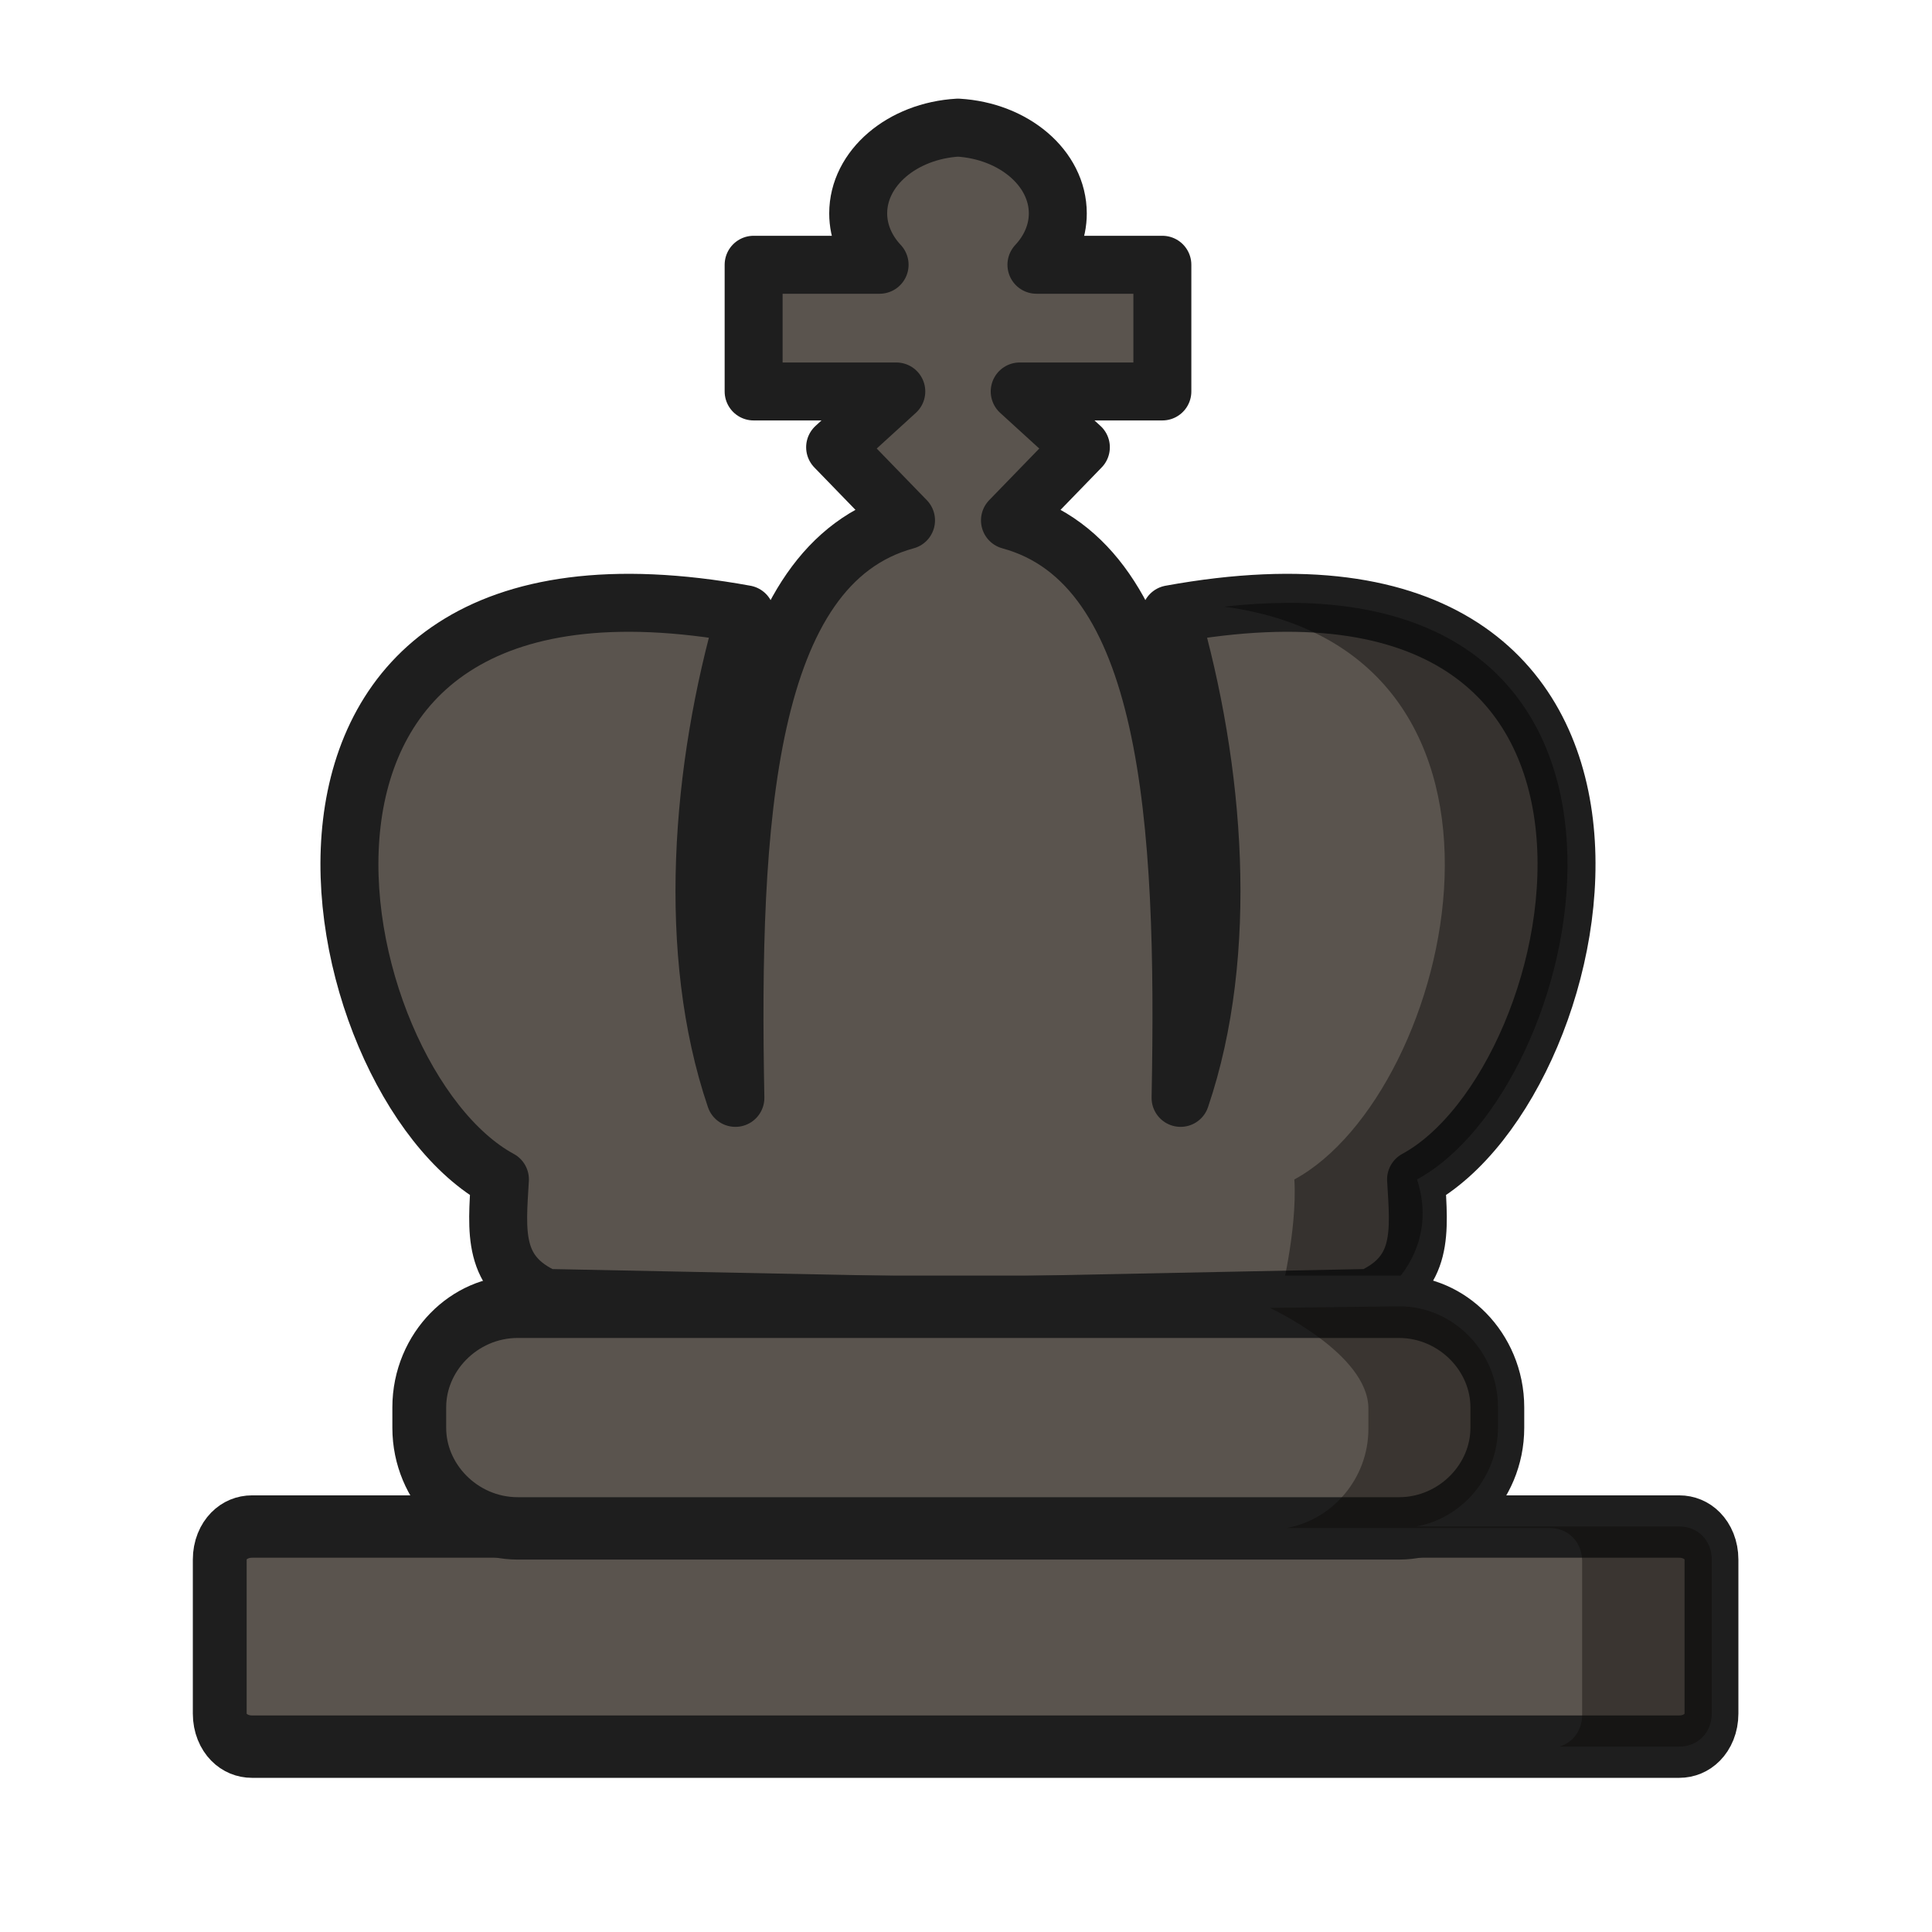
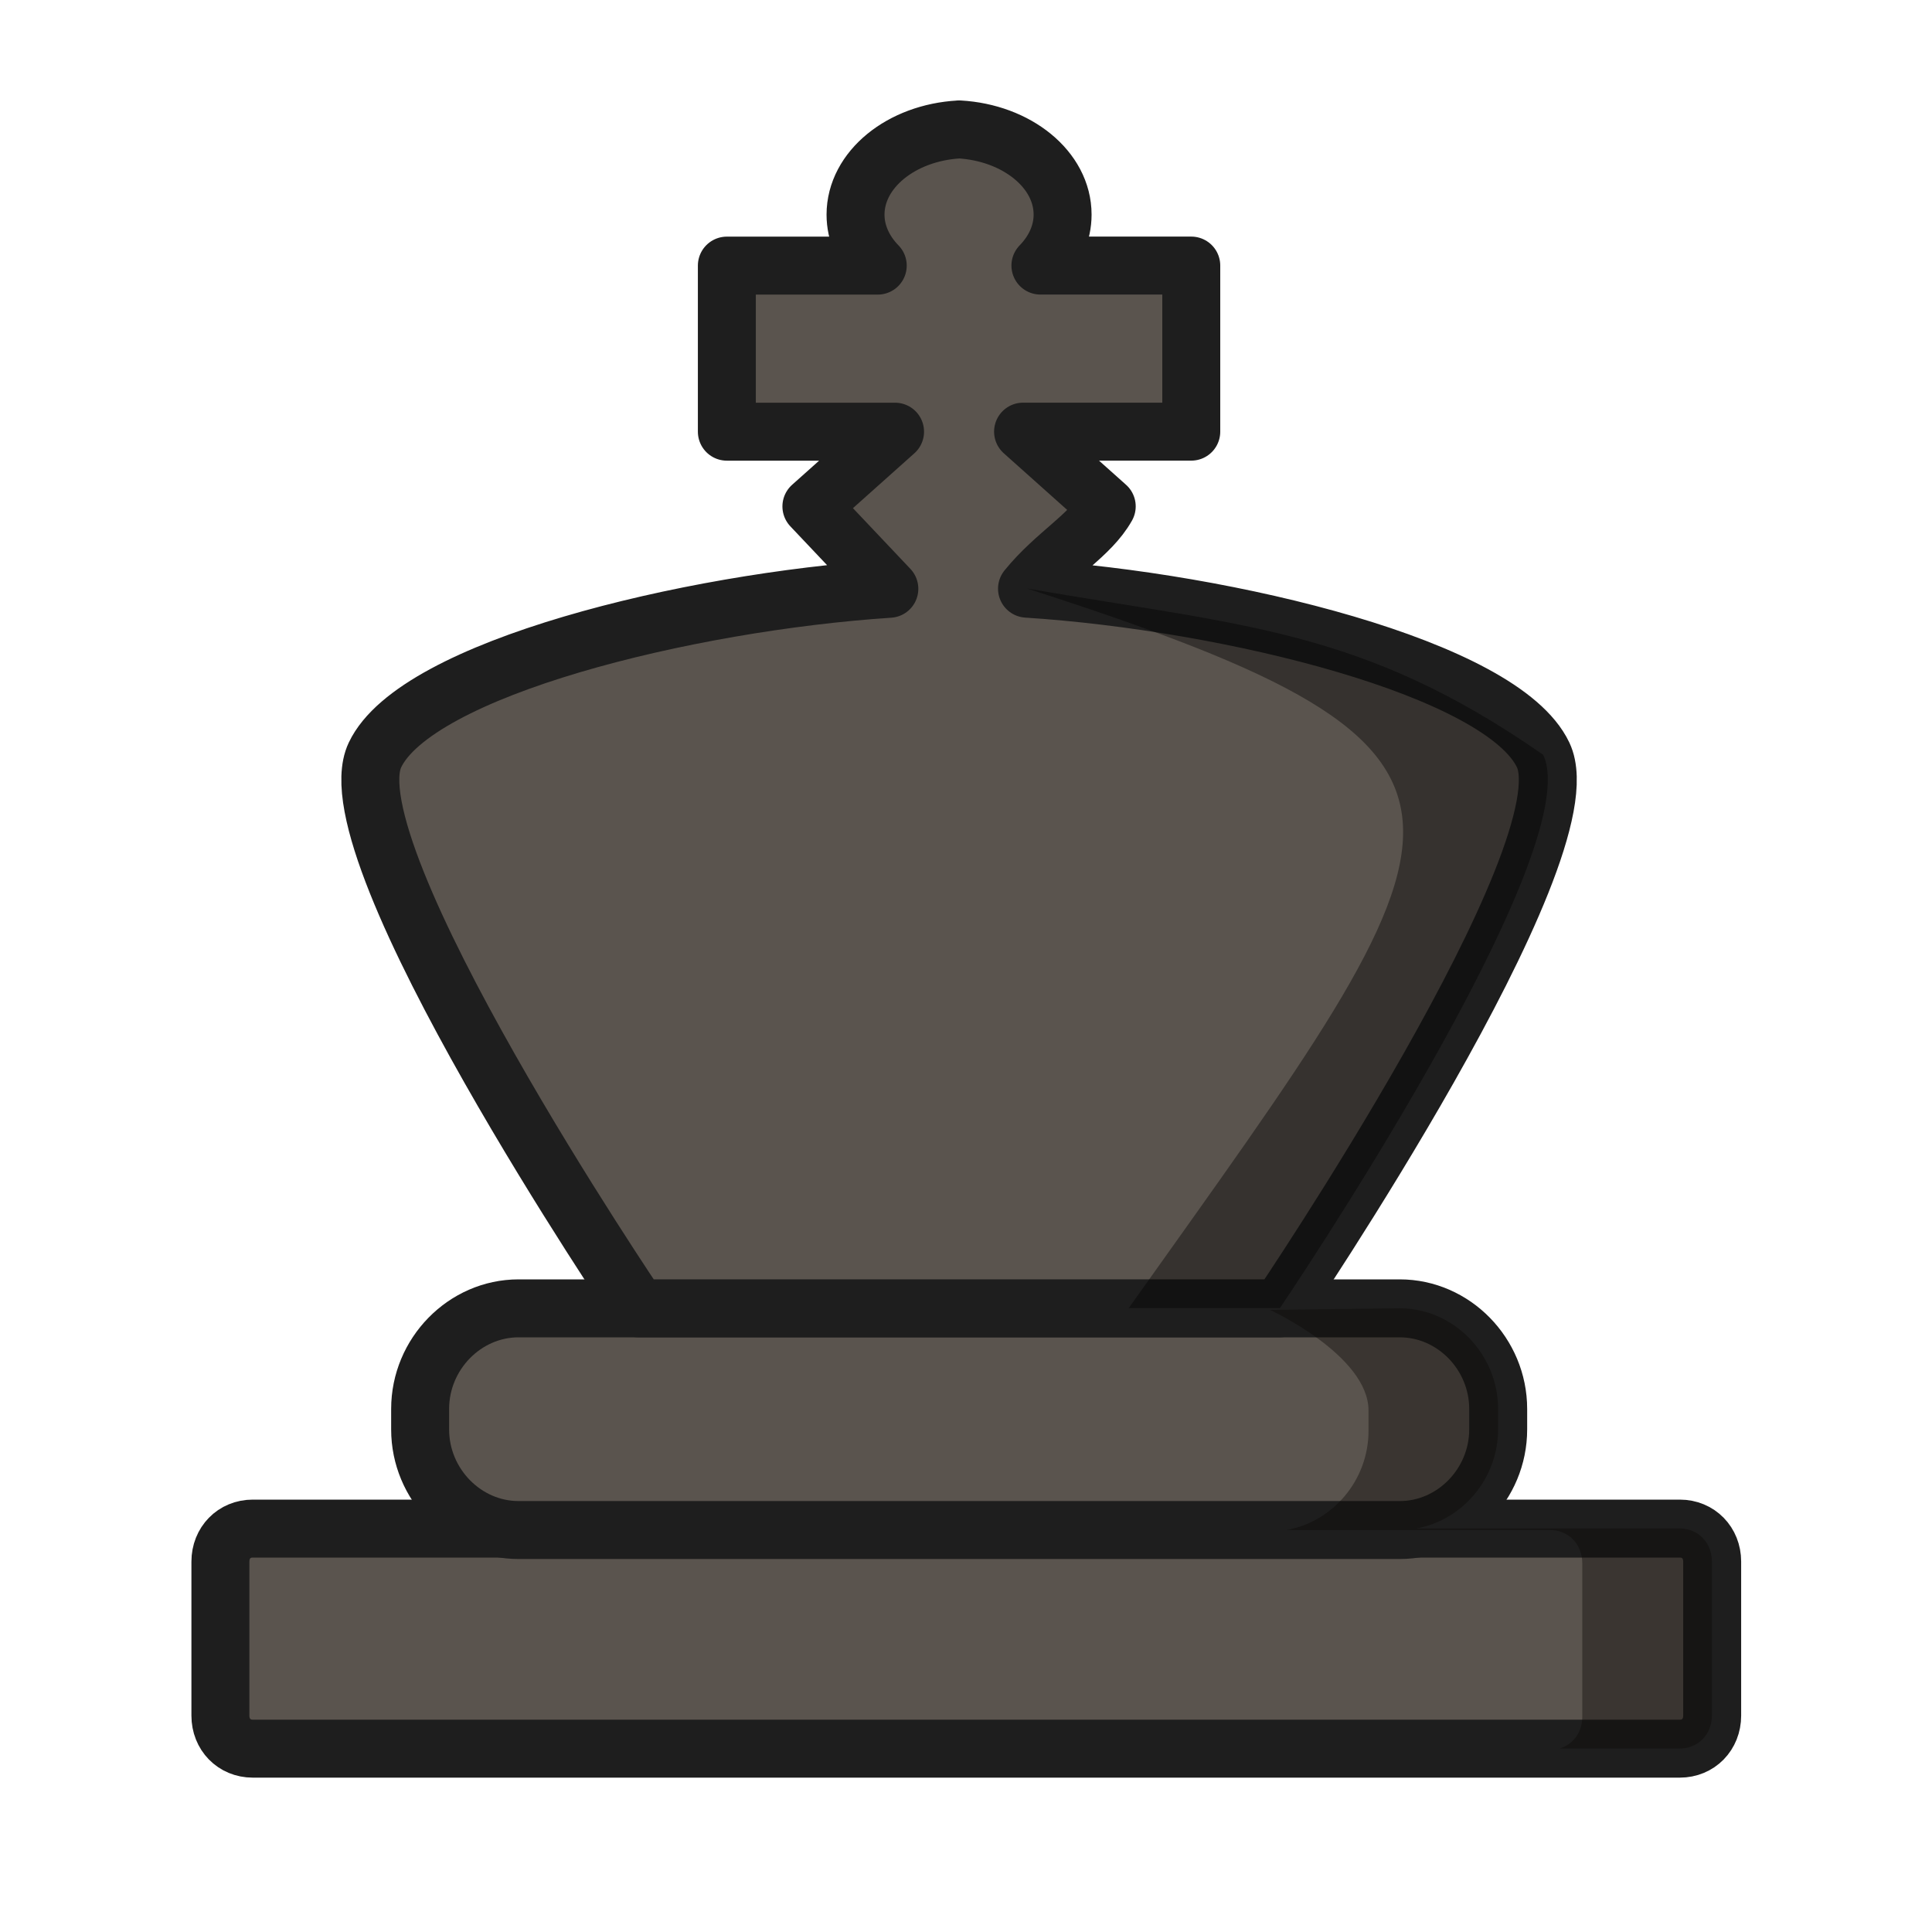
<svg xmlns="http://www.w3.org/2000/svg" width="50mm" height="50mm" clip-rule="evenodd" fill-rule="evenodd" image-rendering="optimizeQuality" shape-rendering="geometricPrecision" text-rendering="geometricPrecision" version="1.1" viewBox="0 0 50 50">
-   <g transform="translate(-3236.1 431.72)">
-     <g transform="translate(-2.408 71.763)" fill-rule="evenodd">
-       <path d="m3263.3-500.18c-1.442 0.084-2.582 1.046-2.582 2.22 0 0.479 0.195 0.945 0.554 1.329h-3.26v3.279h3.692l-1.583 1.444 1.835 1.892c-4.17 1.133-4.557 7.771-4.416 14.946-1.276-3.756-0.904-8.509 0.257-12.516-13.956-2.546-11.083 12.059-6.351 14.625-0.08 1.358-0.213 2.447 1.183 3.068l10.672 0.214 10.672-0.214c1.396-0.621 1.263-1.71 1.183-3.068 4.731-2.566 7.604-17.171-6.352-14.625 1.161 4.006 1.533 8.759 0.257 12.516 0.141-7.175-0.245-13.812-4.415-14.946l1.835-1.892-1.583-1.444h3.692v-3.279h-3.259c0.359-0.384 0.553-0.85 0.553-1.329-4e-4 -1.174-1.141-2.136-2.583-2.22z" fill="#5a544e" stroke="#1e1e1e" stroke-linejoin="round" stroke-width="1.5" style="paint-order:fill markers stroke" />
-       <path d="m3271.8-487.88c-0.506 3e-3 -1.044 0.034-1.613 0.097 8.662 1.169 5.95 12.584 1.819 14.824 0.08 1.358-0.38 3.115-0.38 3.115 0.827-3.4e-4 1.564-0.05 2.372-0.048 0.123 0.135 1.828-1.091 1.183-3.068 4.362-2.366 7.144-14.962-3.382-14.922z" opacity=".4" style="paint-order:fill markers stroke" />
+   <g transform="translate(277.68 228.32)">
+     <g fill="#5a544e" stroke="#1e1e1e" stroke-linejoin="round">
+       <path class="st29" d="m-271.14-188.76h36.935c0.478 0 0.836 0.366 0.836 0.854v3.987c0 0.488-0.358 0.854-0.836 0.854h-36.935c-0.478 0-0.836-0.366-0.836-0.854v-3.987c0-0.488 0.358-0.854 0.836-0.854z" stroke-linecap="round" stroke-width="1.5" />
+       <path class="st29" d="m-264.26-194.46h22.806c1.393 0 2.547 1.18 2.547 2.604v0.529c0 1.424-1.154 2.604-2.547 2.604h-22.806c-1.393 0-2.547-1.18-2.547-2.604v-0.529c0-1.424 1.154-2.604 2.547-2.604z" stroke-linecap="round" stroke-width="1.5" />
+       <path d="m-252.86-224.97c-1.496 0.084-2.678 1.039-2.679 2.205 0 0.476 0.203 0.938 0.575 1.319h-3.905v4.298h4.353l-2.165 1.934 2.017 2.132c-5.231 0.345-12.251 2.064-13.312 4.301-1.188 2.506 6.813 14.32 6.813 14.32h16.607s8.001-11.814 6.813-14.32c-1.063-2.243-8.122-3.966-13.358-4.304 0.737-0.907 1.635-1.37 2.063-2.13l-2.165-1.934h4.353v-4.298h-3.904c0.372-0.381 0.574-0.844 0.574-1.319 0-1.166-1.184-2.121-2.68-2.205z" fill-rule="evenodd" stroke-width="1.5" style="paint-order:fill markers stroke" />
    </g>
-     <g transform="translate(-47.233 57.079)">
-       <g transform="matrix(1.0577 0 0 1.2258 -221.92 74.627)" fill="#5a544e" stroke="#1e1e1e" stroke-linecap="round" stroke-linejoin="round">
-         <path class="st29" d="m3320.2-427.41h34.92c0.452 0 0.79 0.299 0.79 0.697v3.253c0 0.398-0.339 0.697-0.79 0.697h-34.92c-0.452 0-0.79-0.299-0.79-0.697v-3.253c0-0.398 0.339-0.697 0.79-0.697z" stroke-width="1.317" />
-         <path class="st29" d="m3326.7-432.05h21.562c1.317 0 2.408 0.963 2.408 2.124v0.431c0 1.162-1.091 2.124-2.408 2.124h-21.562c-1.317 0-2.408-0.963-2.408-2.124v-0.431c0-1.162 1.091-2.124 2.408-2.124z" stroke-width="1.317" />
-       </g>
-       <path d="m3316.2-454.95s2.547 1.18 2.547 2.604v0.529c0 1.274-0.924 2.35-2.116 2.563h6.812c0.478 0 0.836 0.366 0.836 0.855v3.987c0 0.397-0.239 0.71-0.585 0.814h3.103c0.478 0 0.836-0.366 0.836-0.855v-3.987c0-0.488-0.358-0.854-0.836-0.854h-6.816c1.194-0.212 2.119-1.289 2.119-2.564v-0.529c0-1.424-1.154-2.604-2.547-2.604-3.354 0.041-3.354 0.041-3.354 0.041z" fill="#090704" opacity=".4" />
-     </g>
+     <path d="m-251.1-213.09c13.358 4.304 11.707 5.855 2.631 18.624h3.913s8.001-11.814 6.813-14.32c-4.699-3.274-7.789-3.335-13.358-4.304z" opacity=".4" />
+     <path d="m-244.81-194.42s2.547 1.18 2.547 2.604v0.529c0 1.274-0.924 2.35-2.116 2.563h6.812c0.478 0 0.836 0.366 0.836 0.855v3.987c0 0.397-0.239 0.71-0.585 0.814h3.103c0.478 0 0.836-0.366 0.836-0.855v-3.987c0-0.488-0.358-0.854-0.836-0.854h-6.816c1.194-0.212 2.119-1.289 2.119-2.564v-0.529c0-1.424-1.154-2.604-2.547-2.604-3.354 0.041-3.354 0.041-3.354 0.041z" fill="#090704" opacity=".4" />
  </g>
</svg>
